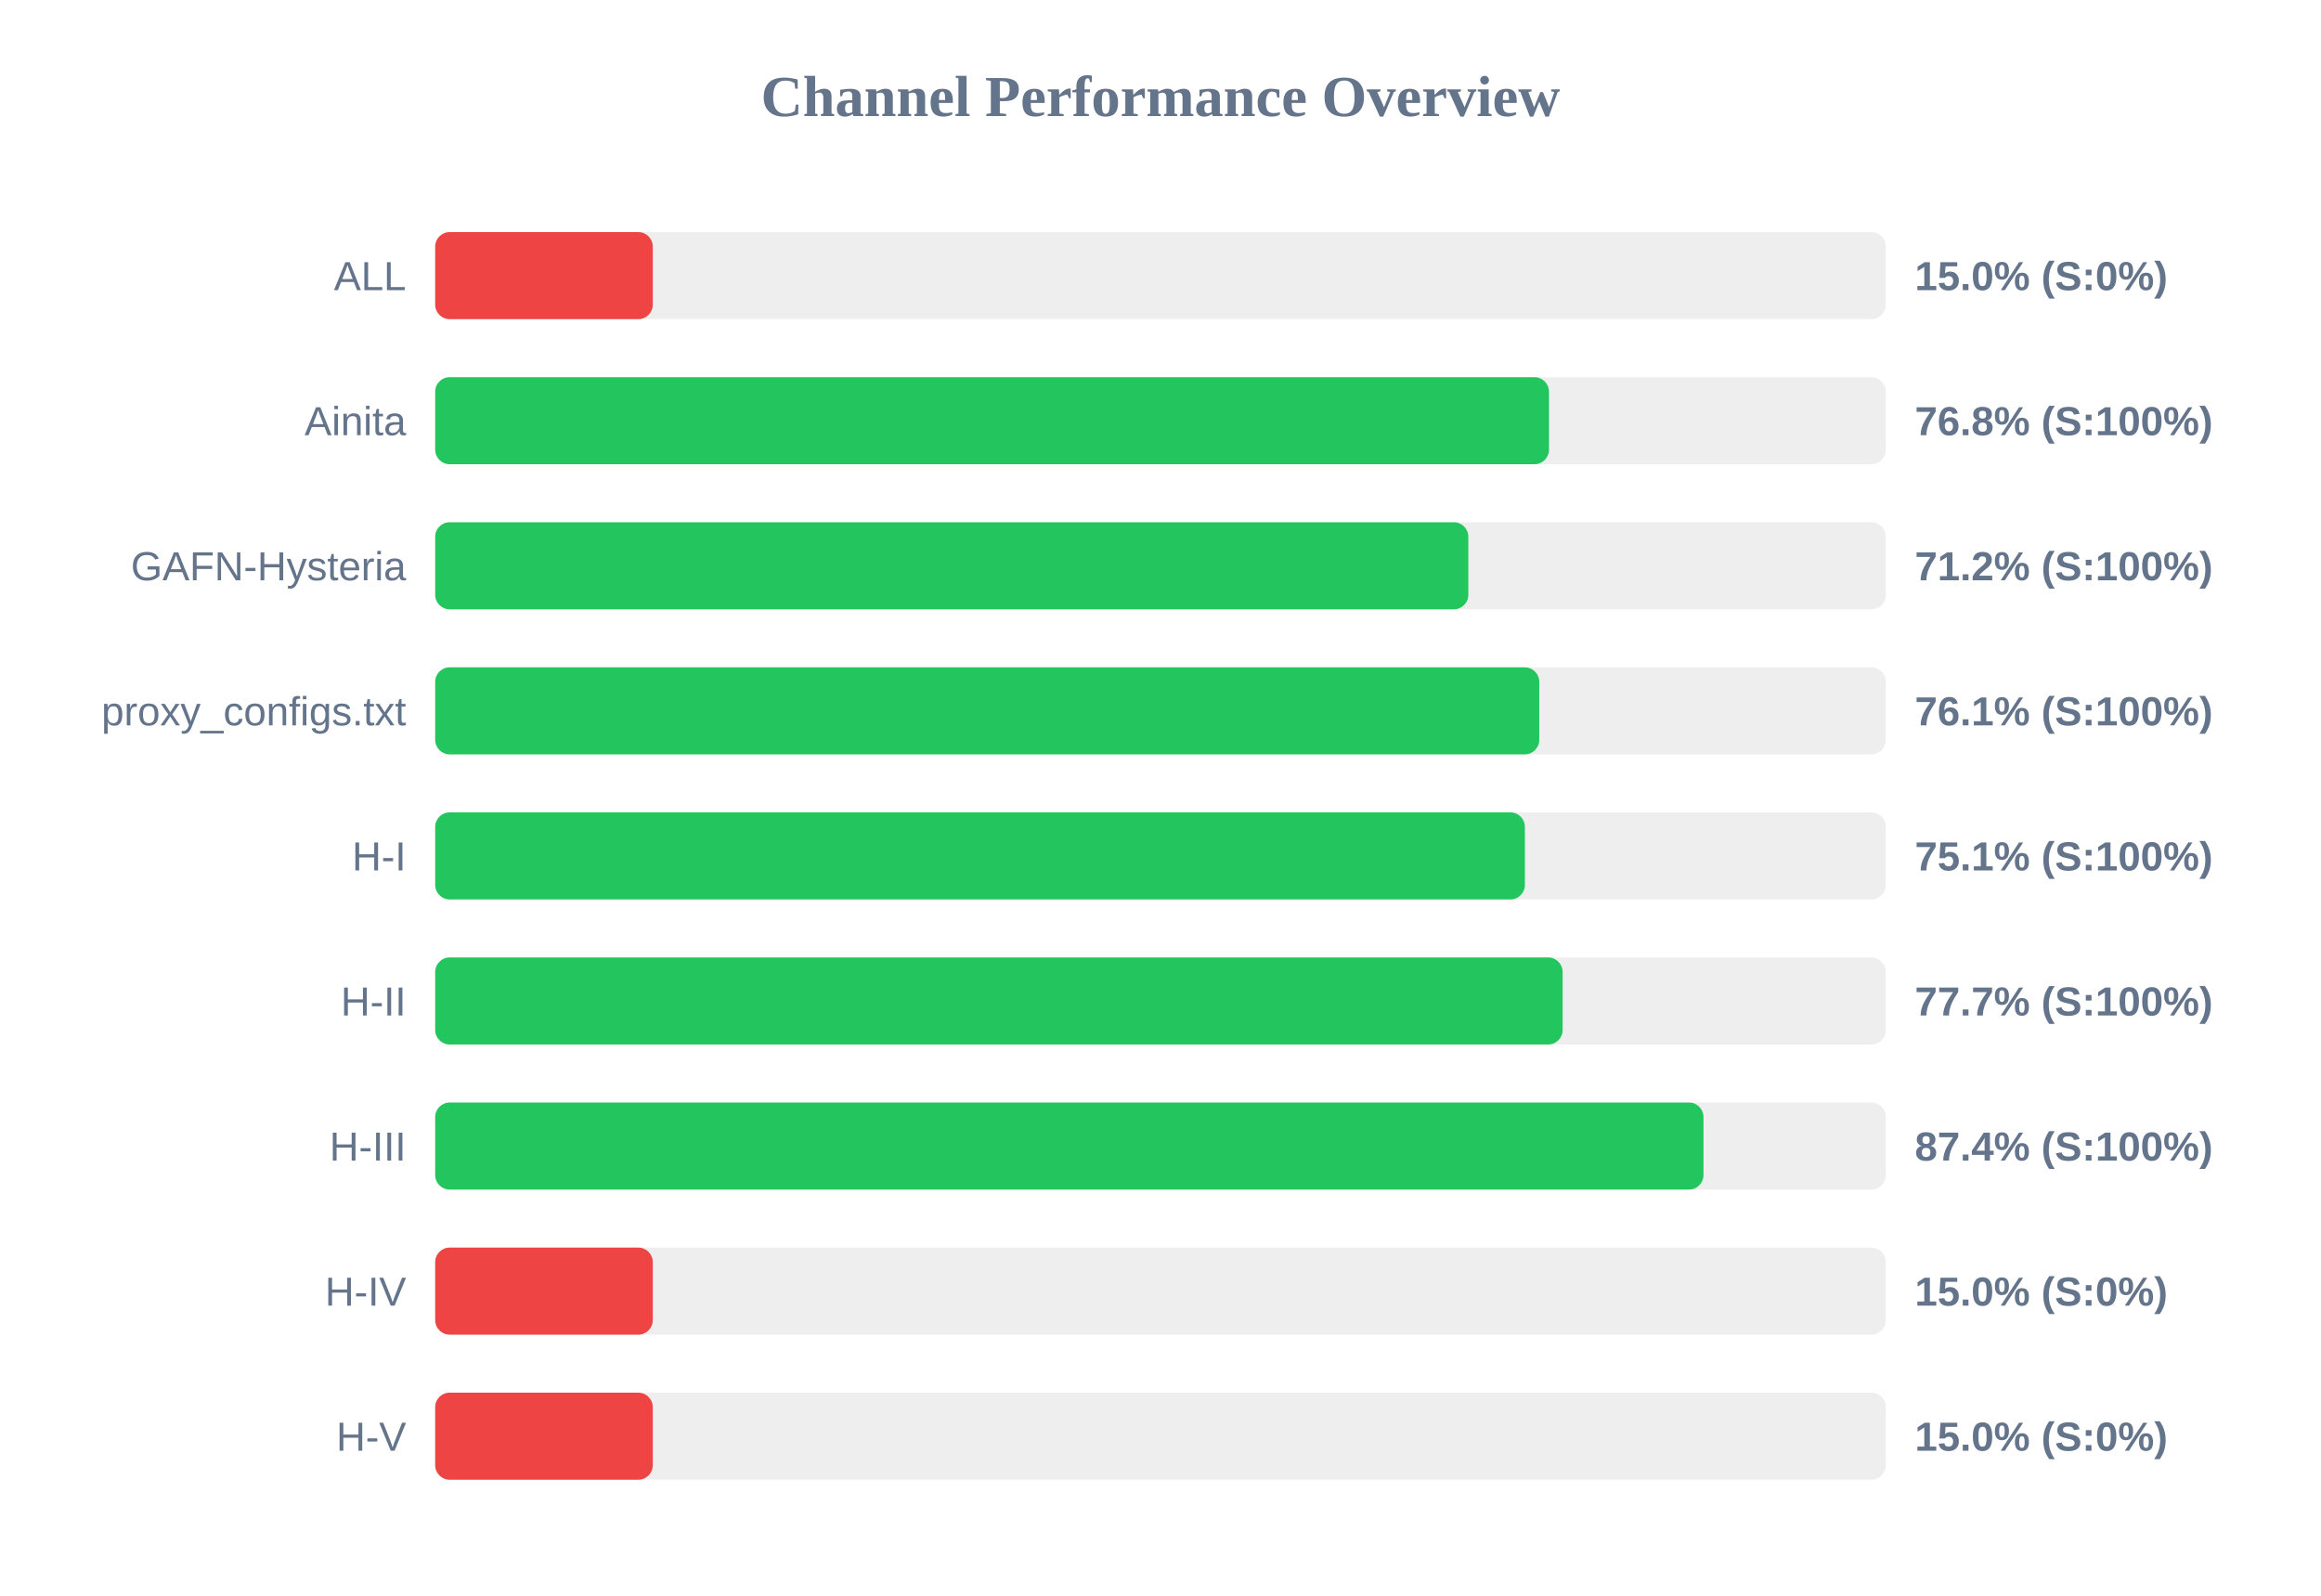
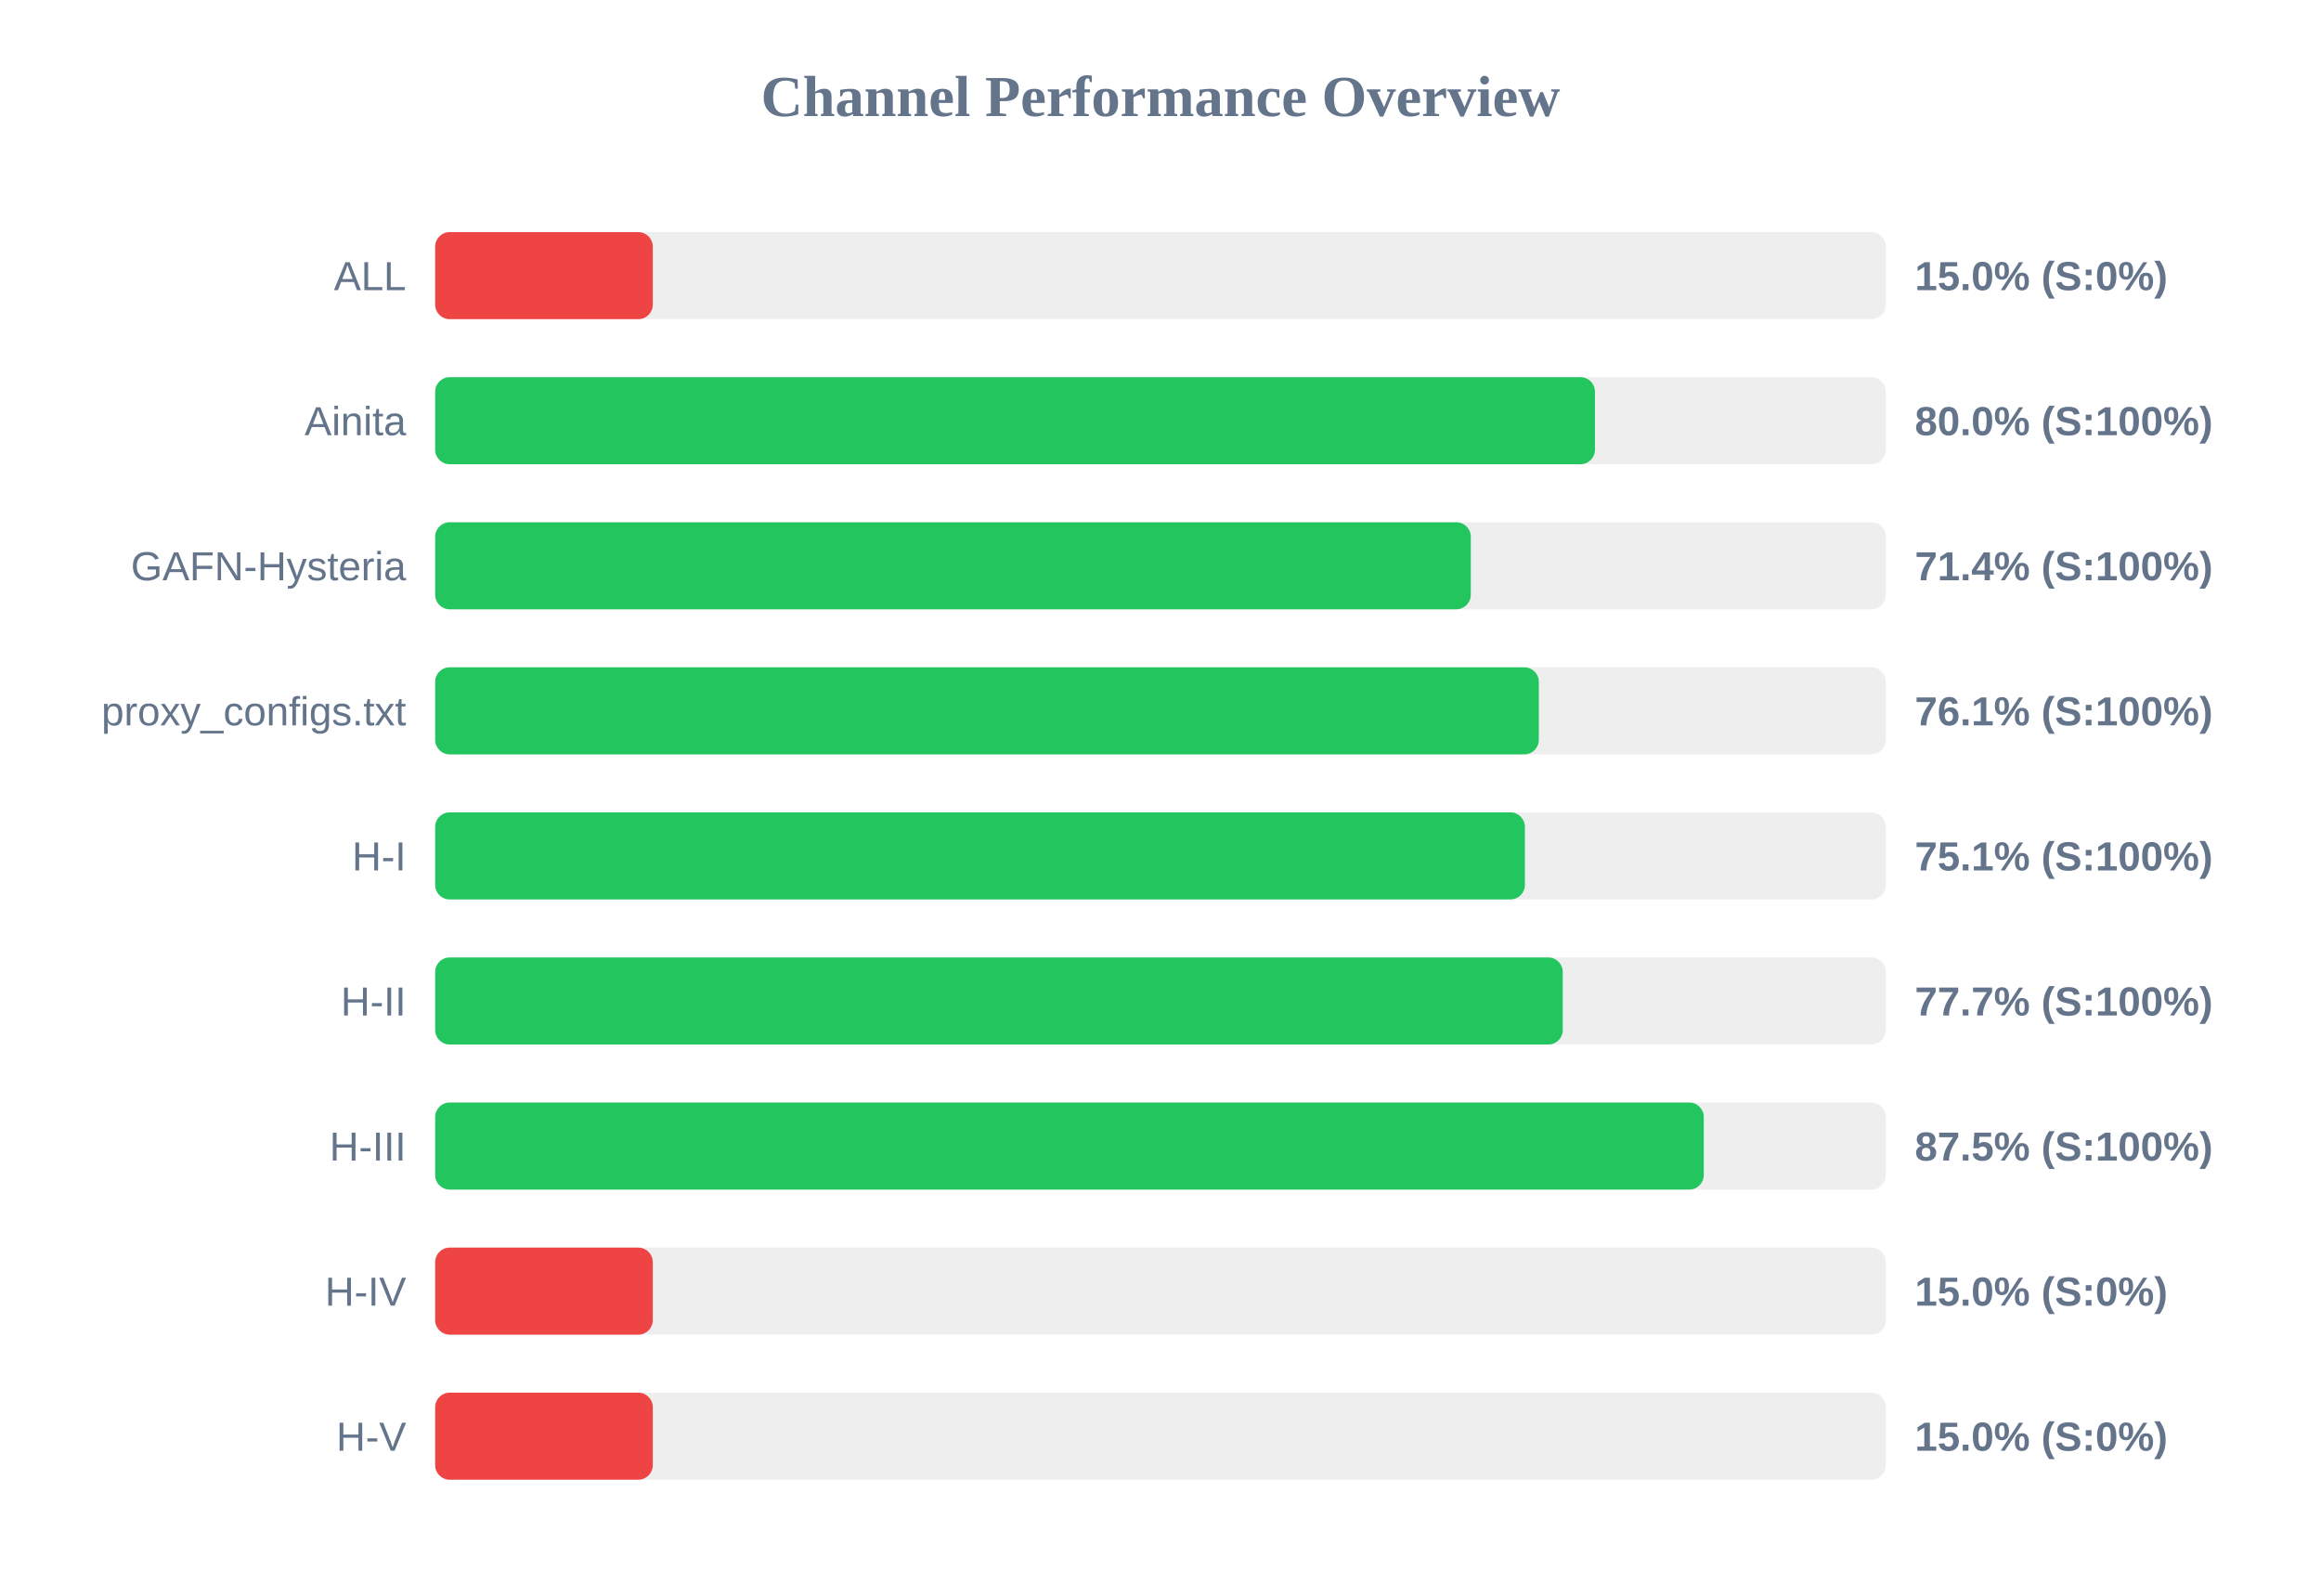
<svg xmlns="http://www.w3.org/2000/svg" width="800" height="550" version="1.1">
  <style>
        .row { font: 14px Arial; fill: #64748b; }
        .score { font: bold 14px Arial; fill: #64748b; }
    </style>
  <text x="400" y="40" text-anchor="middle" font-size="20px" font-weight="bold" fill="#64748b">Channel Performance Overview</text>
  <rect x="150" y="80" width="500" height="30" fill="#eee" rx="5" />
  <rect x="150" y="80" width="75.0" height="30" fill="#ef4444" rx="5" />
  <text x="140" y="100" text-anchor="end" class="row">ALL</text>
  <text x="660" y="100" text-anchor="start" class="score">15.0% (S:0%)</text>
  <rect x="150" y="130" width="500" height="30" fill="#eee" rx="5" />
-   <rect x="150" y="130" width="383.9" height="30" fill="#22c55e" rx="5" />
+   <rect x="150" y="130" width="399.75" height="30" fill="#22c55e" rx="5" />
  <text x="140" y="150" text-anchor="end" class="row">Ainita</text>
-   <text x="660" y="150" text-anchor="start" class="score">76.8% (S:100%)</text>
+   <text x="660" y="150" text-anchor="start" class="score">80.0% (S:100%)</text>
  <rect x="150" y="180" width="500" height="30" fill="#eee" rx="5" />
-   <rect x="150" y="180" width="356.1" height="30" fill="#22c55e" rx="5" />
+   <rect x="150" y="180" width="356.95" height="30" fill="#22c55e" rx="5" />
  <text x="140" y="200" text-anchor="end" class="row">GAFN-Hysteria</text>
-   <text x="660" y="200" text-anchor="start" class="score">71.2% (S:100%)</text>
+   <text x="660" y="200" text-anchor="start" class="score">71.4% (S:100%)</text>
  <rect x="150" y="230" width="500" height="30" fill="#eee" rx="5" />
-   <rect x="150" y="230" width="380.55" height="30" fill="#22c55e" rx="5" />
+   <rect x="150" y="230" width="380.4" height="30" fill="#22c55e" rx="5" />
  <text x="140" y="250" text-anchor="end" class="row">proxy_configs.txt</text>
  <text x="660" y="250" text-anchor="start" class="score">76.1% (S:100%)</text>
  <rect x="150" y="280" width="500" height="30" fill="#eee" rx="5" />
  <rect x="150" y="280" width="375.6" height="30" fill="#22c55e" rx="5" />
  <text x="140" y="300" text-anchor="end" class="row">H-I</text>
  <text x="660" y="300" text-anchor="start" class="score">75.1% (S:100%)</text>
  <rect x="150" y="330" width="500" height="30" fill="#eee" rx="5" />
-   <rect x="150" y="330" width="388.6" height="30" fill="#22c55e" rx="5" />
+   <rect x="150" y="330" width="388.65" height="30" fill="#22c55e" rx="5" />
  <text x="140" y="350" text-anchor="end" class="row">H-II</text>
  <text x="660" y="350" text-anchor="start" class="score">77.7% (S:100%)</text>
  <rect x="150" y="380" width="500" height="30" fill="#eee" rx="5" />
-   <rect x="150" y="380" width="437.15" height="30" fill="#22c55e" rx="5" />
+   <rect x="150" y="380" width="437.25" height="30" fill="#22c55e" rx="5" />
  <text x="140" y="400" text-anchor="end" class="row">H-III</text>
-   <text x="660" y="400" text-anchor="start" class="score">87.4% (S:100%)</text>
+   <text x="660" y="400" text-anchor="start" class="score">87.5% (S:100%)</text>
  <rect x="150" y="430" width="500" height="30" fill="#eee" rx="5" />
  <rect x="150" y="430" width="75.0" height="30" fill="#ef4444" rx="5" />
  <text x="140" y="450" text-anchor="end" class="row">H-IV</text>
  <text x="660" y="450" text-anchor="start" class="score">15.0% (S:0%)</text>
  <rect x="150" y="480" width="500" height="30" fill="#eee" rx="5" />
  <rect x="150" y="480" width="75.0" height="30" fill="#ef4444" rx="5" />
  <text x="140" y="500" text-anchor="end" class="row">H-V</text>
  <text x="660" y="500" text-anchor="start" class="score">15.0% (S:0%)</text>
</svg>
